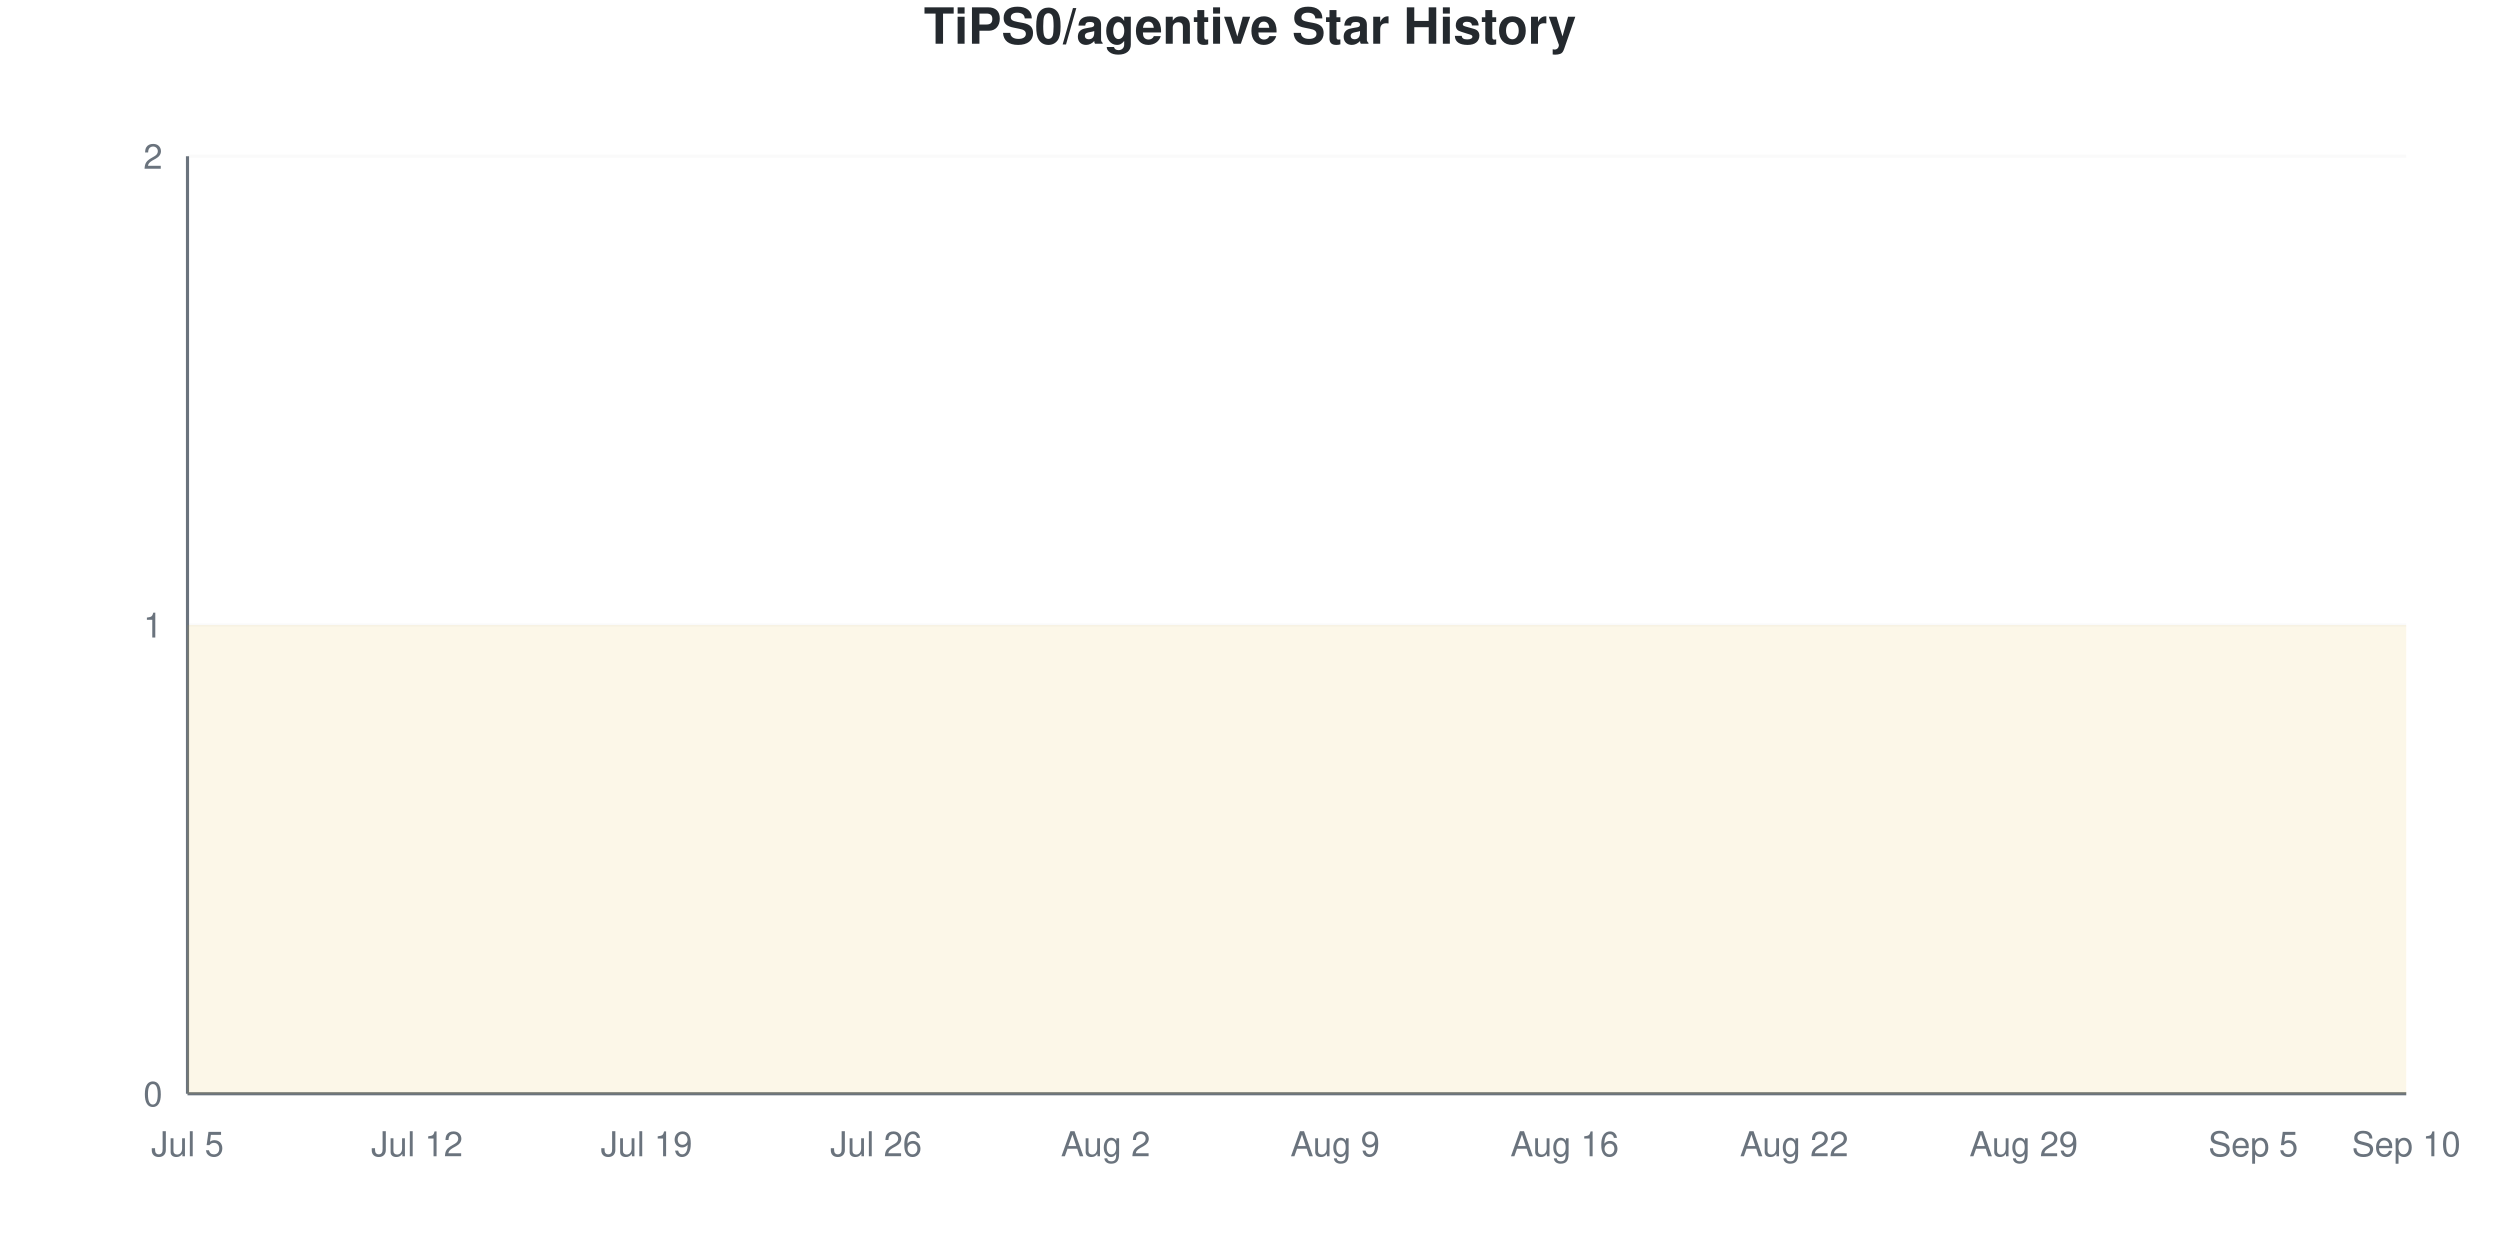
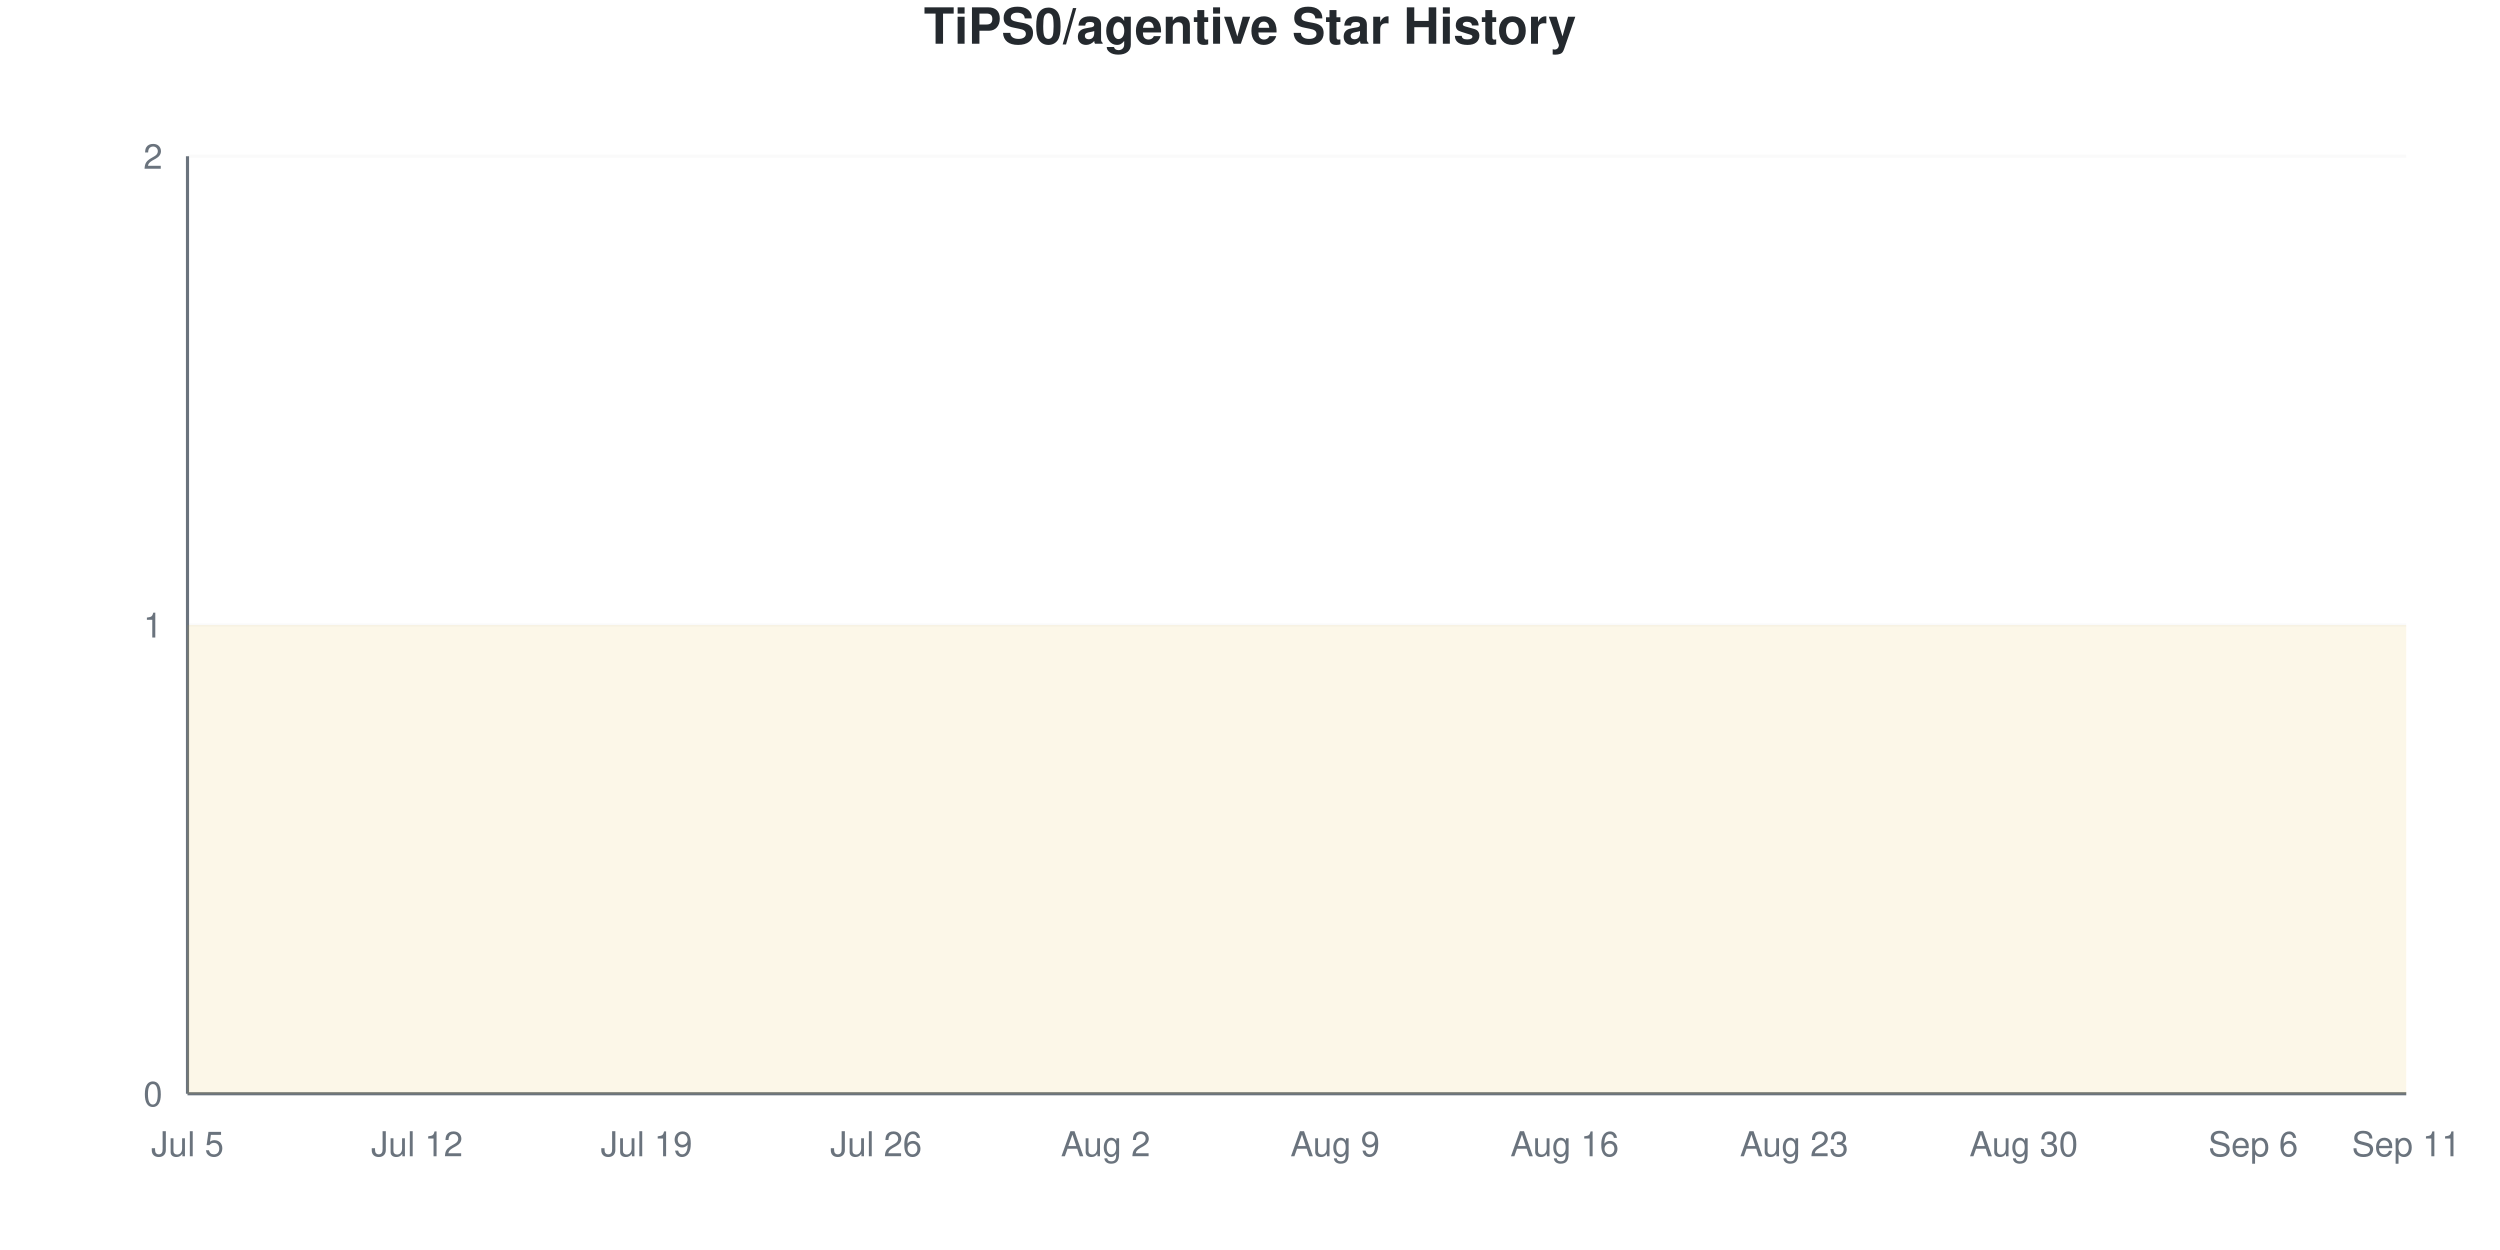
<svg xmlns="http://www.w3.org/2000/svg" viewBox="0 0 800 400" width="800" height="400">
  <style>
    @keyframes drawLine {
      to { stroke-dashoffset: 0; }
    }
    @keyframes fadeInPoint {
      from { opacity: 0; }
      to { opacity: 1; }
    }
    .data-line-0 {
      stroke-dasharray: 1290;
      stroke-dashoffset: 1290;
      animation: drawLine 2s ease-out forwards;
    }
    .data-point {
      opacity: 0;
      animation: fadeInPoint 0.5s ease-out forwards;
    }
    .chart-bg { fill: #fff; }
    .chart-text { fill: #24292e; }
    .chart-muted { fill: #6a737d; }
    .chart-grid { stroke: #eee; }
    .chart-axis { stroke: #6a737d; }
    @media (prefers-color-scheme: dark) {
      .chart-bg { fill: #0d1117; }
      .chart-text { fill: #e6edf3; }
      .chart-muted { fill: #8b949e; }
      .chart-grid { stroke: #21262d; }
      .chart-axis { stroke: #8b949e; }
    }
  </style>
  <rect width="800" height="400" class="chart-bg" />
  <text x="400" y="14" text-anchor="middle" class="chart-text" font-size="16" font-weight="bold" font-family="-apple-system, BlinkMacSystemFont, 'Segoe UI', Helvetica, Arial, sans-serif">TiPS0/agentive Star History</text>
  <g class="grid">
    <line x1="60" y1="350" x2="770" y2="350" class="chart-grid" stroke-opacity="0.3" />
    <text x="52" y="354" text-anchor="end" class="chart-muted" font-size="11" font-family="-apple-system, BlinkMacSystemFont, 'Segoe UI', Helvetica, Arial, sans-serif">0</text>
    <line x1="60" y1="200" x2="770" y2="200" class="chart-grid" stroke-opacity="0.3" />
    <text x="52" y="204" text-anchor="end" class="chart-muted" font-size="11" font-family="-apple-system, BlinkMacSystemFont, 'Segoe UI', Helvetica, Arial, sans-serif">1</text>
    <line x1="60" y1="50" x2="770" y2="50" class="chart-grid" stroke-opacity="0.3" />
    <text x="52" y="54" text-anchor="end" class="chart-muted" font-size="11" font-family="-apple-system, BlinkMacSystemFont, 'Segoe UI', Helvetica, Arial, sans-serif">2</text>
  </g>
  <g class="milestones">
    
  </g>
  <g class="x-axis">
    <text x="60" y="370" text-anchor="middle" class="chart-muted" font-size="11" font-family="-apple-system, BlinkMacSystemFont, 'Segoe UI', Helvetica, Arial, sans-serif">Jul 5</text>
    <text x="133.448" y="370" text-anchor="middle" class="chart-muted" font-size="11" font-family="-apple-system, BlinkMacSystemFont, 'Segoe UI', Helvetica, Arial, sans-serif">Jul 12</text>
    <text x="206.897" y="370" text-anchor="middle" class="chart-muted" font-size="11" font-family="-apple-system, BlinkMacSystemFont, 'Segoe UI', Helvetica, Arial, sans-serif">Jul 19</text>
    <text x="280.345" y="370" text-anchor="middle" class="chart-muted" font-size="11" font-family="-apple-system, BlinkMacSystemFont, 'Segoe UI', Helvetica, Arial, sans-serif">Jul 26</text>
    <text x="353.793" y="370" text-anchor="middle" class="chart-muted" font-size="11" font-family="-apple-system, BlinkMacSystemFont, 'Segoe UI', Helvetica, Arial, sans-serif">Aug 2</text>
    <text x="427.241" y="370" text-anchor="middle" class="chart-muted" font-size="11" font-family="-apple-system, BlinkMacSystemFont, 'Segoe UI', Helvetica, Arial, sans-serif">Aug 9</text>
    <text x="500.69" y="370" text-anchor="middle" class="chart-muted" font-size="11" font-family="-apple-system, BlinkMacSystemFont, 'Segoe UI', Helvetica, Arial, sans-serif">Aug 16</text>
-     <text x="574.138" y="370" text-anchor="middle" class="chart-muted" font-size="11" font-family="-apple-system, BlinkMacSystemFont, 'Segoe UI', Helvetica, Arial, sans-serif">Aug 22</text>
-     <text x="647.586" y="370" text-anchor="middle" class="chart-muted" font-size="11" font-family="-apple-system, BlinkMacSystemFont, 'Segoe UI', Helvetica, Arial, sans-serif">Aug 29</text>
-     <text x="721.034" y="370" text-anchor="middle" class="chart-muted" font-size="11" font-family="-apple-system, BlinkMacSystemFont, 'Segoe UI', Helvetica, Arial, sans-serif">Sep 5</text>
-     <text x="770" y="370" text-anchor="middle" class="chart-muted" font-size="11" font-family="-apple-system, BlinkMacSystemFont, 'Segoe UI', Helvetica, Arial, sans-serif">Sep 10</text>
+     <text x="574.138" y="370" text-anchor="middle" class="chart-muted" font-size="11" font-family="-apple-system, BlinkMacSystemFont, 'Segoe UI', Helvetica, Arial, sans-serif">Aug 23</text>
+     <text x="647.586" y="370" text-anchor="middle" class="chart-muted" font-size="11" font-family="-apple-system, BlinkMacSystemFont, 'Segoe UI', Helvetica, Arial, sans-serif">Aug 30</text>
+     <text x="721.034" y="370" text-anchor="middle" class="chart-muted" font-size="11" font-family="-apple-system, BlinkMacSystemFont, 'Segoe UI', Helvetica, Arial, sans-serif">Sep 6</text>
+     <text x="770" y="370" text-anchor="middle" class="chart-muted" font-size="11" font-family="-apple-system, BlinkMacSystemFont, 'Segoe UI', Helvetica, Arial, sans-serif">Sep 11</text>
  </g>
  <line x1="60" y1="50" x2="60" y2="350" class="chart-axis" stroke-width="1" />
  <line x1="60" y1="350" x2="770" y2="350" class="chart-axis" stroke-width="1" />
  <path d="M60,350 L60,200 C68.161,200 76.322,200 84.483,200 C92.644,200 100.805,200 108.966,200 C117.126,200 125.287,200 133.448,200 C141.609,200 149.77,200 157.931,200 C166.092,200 174.253,200 182.414,200 C190.575,200 198.736,200 206.897,200 C215.057,200 223.218,200 231.379,200 C239.54,200 247.701,200 255.862,200 C264.023,200 272.184,200 280.345,200 C288.506,200 296.667,200 304.828,200 C312.989,200 321.149,200 329.31,200 C337.471,200 345.632,200 353.793,200 C361.954,200 370.115,200 378.276,200 C386.437,200 394.598,200 402.759,200 C410.92,200 419.08,200 427.241,200 C435.402,200 443.563,200 451.724,200 C459.885,200 468.046,200 476.207,200 C484.368,200 492.529,200 500.69,200 C508.851,200 517.011,200 525.172,200 C533.333,200 541.494,200 549.655,200 C557.816,200 565.977,200 574.138,200 C582.299,200 590.46,200 598.621,200 C606.782,200 614.943,200 623.103,200 C631.264,200 639.425,200 647.586,200 C655.747,200 663.908,200 672.069,200 C680.23,200 688.391,200 696.552,200 C704.713,200 712.874,200 721.034,200 C729.195,200 737.356,200 745.517,200 C753.678,200 761.839,200 770,200 L770,350 L60,350 Z" fill="#dfb317" fill-opacity="0.1" />
  <path d="M60,350 L60,200 C68.161,200 76.322,200 84.483,200 C92.644,200 100.805,200 108.966,200 C117.126,200 125.287,200 133.448,200 C141.609,200 149.77,200 157.931,200 C166.092,200 174.253,200 182.414,200 C190.575,200 198.736,200 206.897,200 C215.057,200 223.218,200 231.379,200 C239.54,200 247.701,200 255.862,200 C264.023,200 272.184,200 280.345,200 C288.506,200 296.667,200 304.828,200 C312.989,200 321.149,200 329.31,200 C337.471,200 345.632,200 353.793,200 C361.954,200 370.115,200 378.276,200 C386.437,200 394.598,200 402.759,200 C410.92,200 419.08,200 427.241,200 C435.402,200 443.563,200 451.724,200 C459.885,200 468.046,200 476.207,200 C484.368,200 492.529,200 500.69,200 C508.851,200 517.011,200 525.172,200 C533.333,200 541.494,200 549.655,200 C557.816,200 565.977,200 574.138,200 C582.299,200 590.46,200 598.621,200 C606.782,200 614.943,200 623.103,200 C631.264,200 639.425,200 647.586,200 C655.747,200 663.908,200 672.069,200 C680.23,200 688.391,200 696.552,200 C704.713,200 712.874,200 721.034,200 C729.195,200 737.356,200 745.517,200 C753.678,200 761.839,200 770,200" fill="none" stroke="#dfb317" stroke-width="2.5" class="data-line-0" />
  <g class="points">
    <circle cx="60" cy="200" r="4" fill="#dfb317" class="data-point" style="animation-delay: 1.50s" />
    <circle cx="84.483" cy="200" r="4" fill="#dfb317" class="data-point" style="animation-delay: 1.55s" />
    <circle cx="108.966" cy="200" r="4" fill="#dfb317" class="data-point" style="animation-delay: 1.60s" />
    <circle cx="133.448" cy="200" r="4" fill="#dfb317" class="data-point" style="animation-delay: 1.65s" />
    <circle cx="157.931" cy="200" r="4" fill="#dfb317" class="data-point" style="animation-delay: 1.70s" />
    <circle cx="182.414" cy="200" r="4" fill="#dfb317" class="data-point" style="animation-delay: 1.75s" />
    <circle cx="206.897" cy="200" r="4" fill="#dfb317" class="data-point" style="animation-delay: 1.80s" />
    <circle cx="231.379" cy="200" r="4" fill="#dfb317" class="data-point" style="animation-delay: 1.85s" />
    <circle cx="255.862" cy="200" r="4" fill="#dfb317" class="data-point" style="animation-delay: 1.90s" />
    <circle cx="280.345" cy="200" r="4" fill="#dfb317" class="data-point" style="animation-delay: 1.95s" />
    <circle cx="304.828" cy="200" r="4" fill="#dfb317" class="data-point" style="animation-delay: 2.00s" />
    <circle cx="329.31" cy="200" r="4" fill="#dfb317" class="data-point" style="animation-delay: 2.05s" />
    <circle cx="353.793" cy="200" r="4" fill="#dfb317" class="data-point" style="animation-delay: 2.10s" />
    <circle cx="378.276" cy="200" r="4" fill="#dfb317" class="data-point" style="animation-delay: 2.15s" />
    <circle cx="402.759" cy="200" r="4" fill="#dfb317" class="data-point" style="animation-delay: 2.20s" />
    <circle cx="427.241" cy="200" r="4" fill="#dfb317" class="data-point" style="animation-delay: 2.25s" />
    <circle cx="451.724" cy="200" r="4" fill="#dfb317" class="data-point" style="animation-delay: 2.30s" />
    <circle cx="476.207" cy="200" r="4" fill="#dfb317" class="data-point" style="animation-delay: 2.35s" />
    <circle cx="500.69" cy="200" r="4" fill="#dfb317" class="data-point" style="animation-delay: 2.40s" />
    <circle cx="525.172" cy="200" r="4" fill="#dfb317" class="data-point" style="animation-delay: 2.45s" />
    <circle cx="549.655" cy="200" r="4" fill="#dfb317" class="data-point" style="animation-delay: 2.50s" />
    <circle cx="574.138" cy="200" r="4" fill="#dfb317" class="data-point" style="animation-delay: 2.55s" />
    <circle cx="598.621" cy="200" r="4" fill="#dfb317" class="data-point" style="animation-delay: 2.60s" />
    <circle cx="623.103" cy="200" r="4" fill="#dfb317" class="data-point" style="animation-delay: 2.65s" />
    <circle cx="647.586" cy="200" r="4" fill="#dfb317" class="data-point" style="animation-delay: 2.70s" />
    <circle cx="672.069" cy="200" r="4" fill="#dfb317" class="data-point" style="animation-delay: 2.75s" />
    <circle cx="696.552" cy="200" r="4" fill="#dfb317" class="data-point" style="animation-delay: 2.80s" />
    <circle cx="721.034" cy="200" r="4" fill="#dfb317" class="data-point" style="animation-delay: 2.85s" />
    <circle cx="745.517" cy="200" r="4" fill="#dfb317" class="data-point" style="animation-delay: 2.90s" />
    <circle cx="770" cy="200" r="4" fill="#dfb317" class="data-point" style="animation-delay: 2.95s" />
  </g>
</svg>
